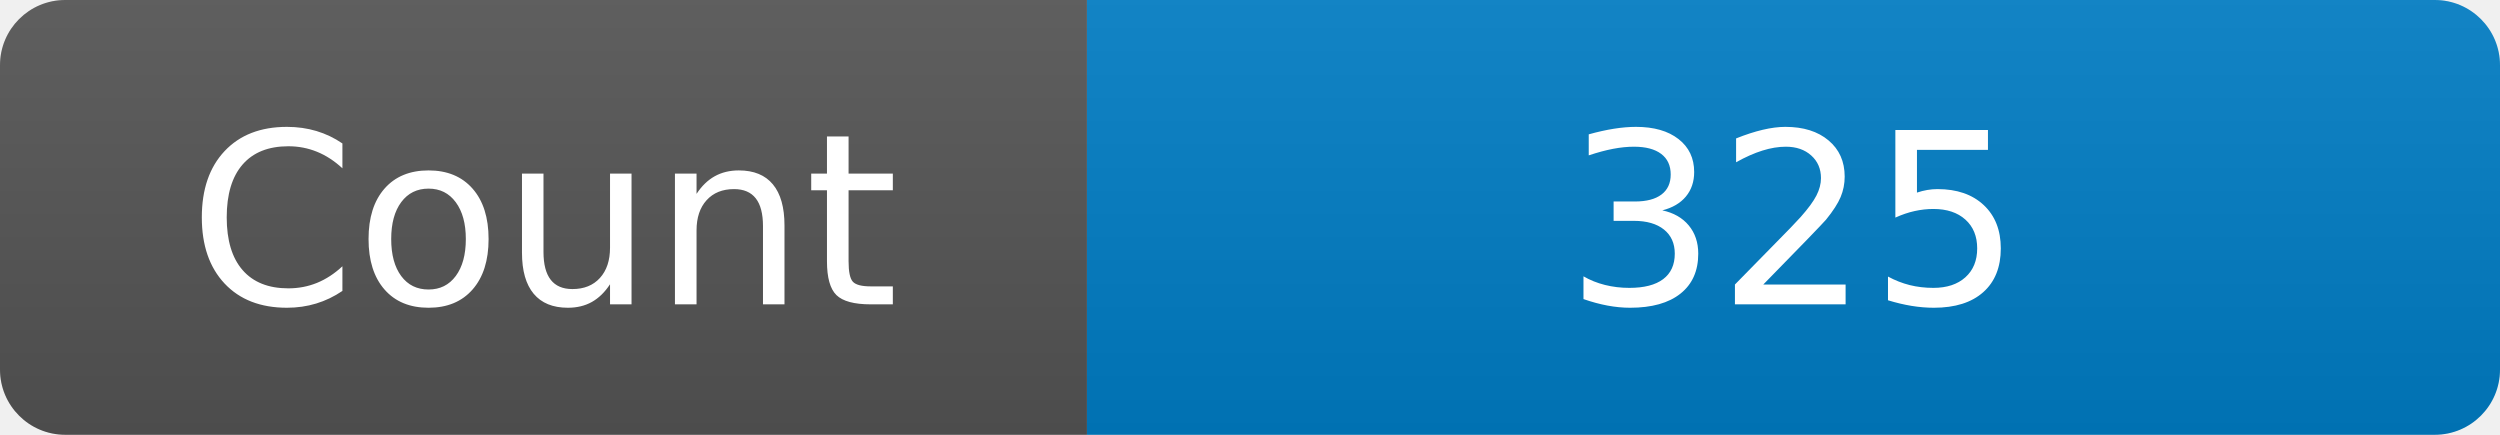
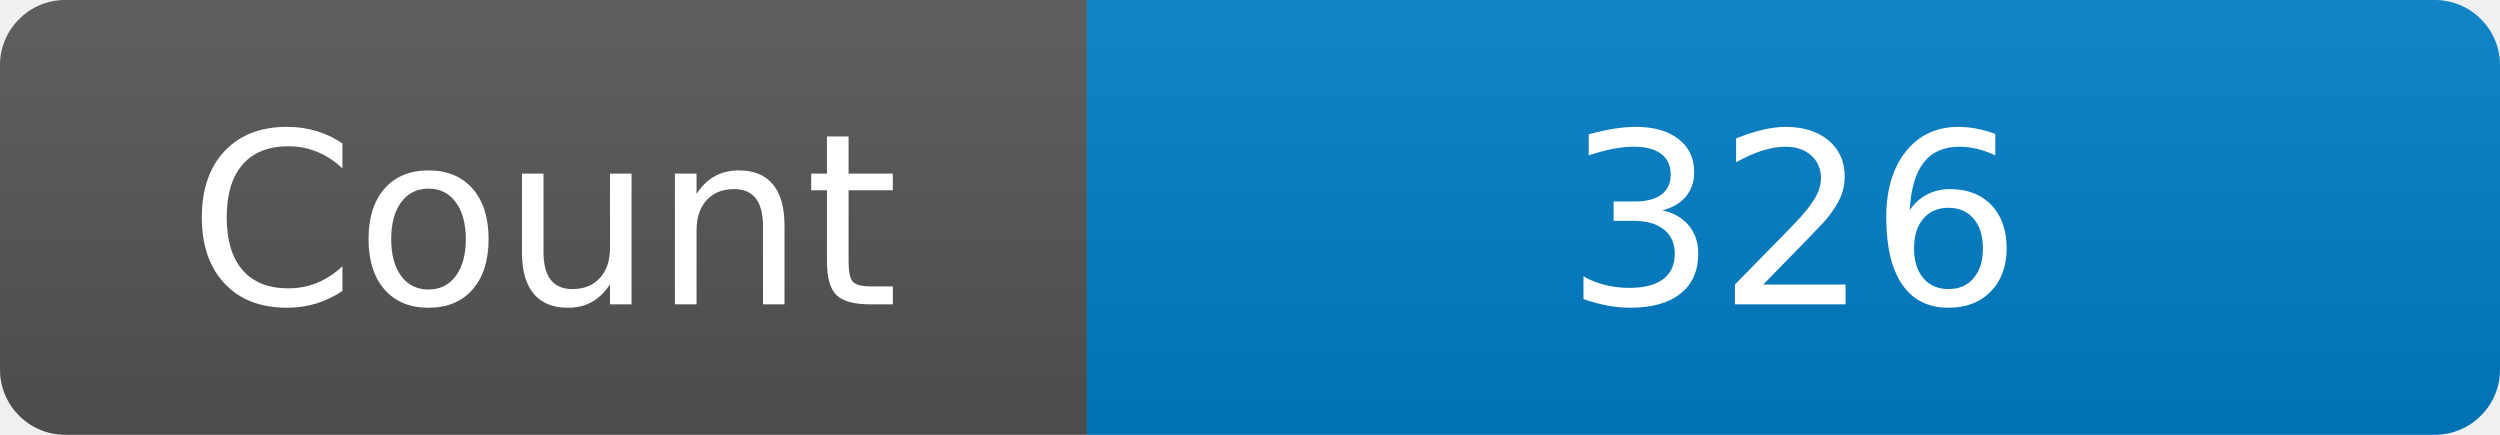
<svg xmlns="http://www.w3.org/2000/svg" width="115" height="20" role="img" aria-label="Maintained?: yes">
  <linearGradient id="s" x2="0" y2="100%">
    <stop offset="0" stop-color="#bbb" stop-opacity=".1" />
    <stop offset="1" stop-opacity=".1" />
  </linearGradient>
  <clipPath id="r">
    <rect width="115" height="20" rx="3" fill="#fff" />
  </clipPath>
  <g clip-path="url(#r)">
    <rect width="50" height="20" fill="#555" />
    <rect x="50" width="160" height="20" fill="#007ec6" />
    <rect width="115" height="20" fill="url(#s)" />
  </g>
  <g fill="#fff" text-anchor="middle" font-family="Verdana,Geneva,DejaVu Sans,sans-serif" font-size="110">
    <text x="250" y="140" transform="scale(.1)" fill="#fff">Count</text>
-     <text x="825" y="140" transform="scale(.1)" fill="#fff">325</text>
+     <text x="825" y="140" transform="scale(.1)" fill="#fff">326</text>
  </g>
</svg>
